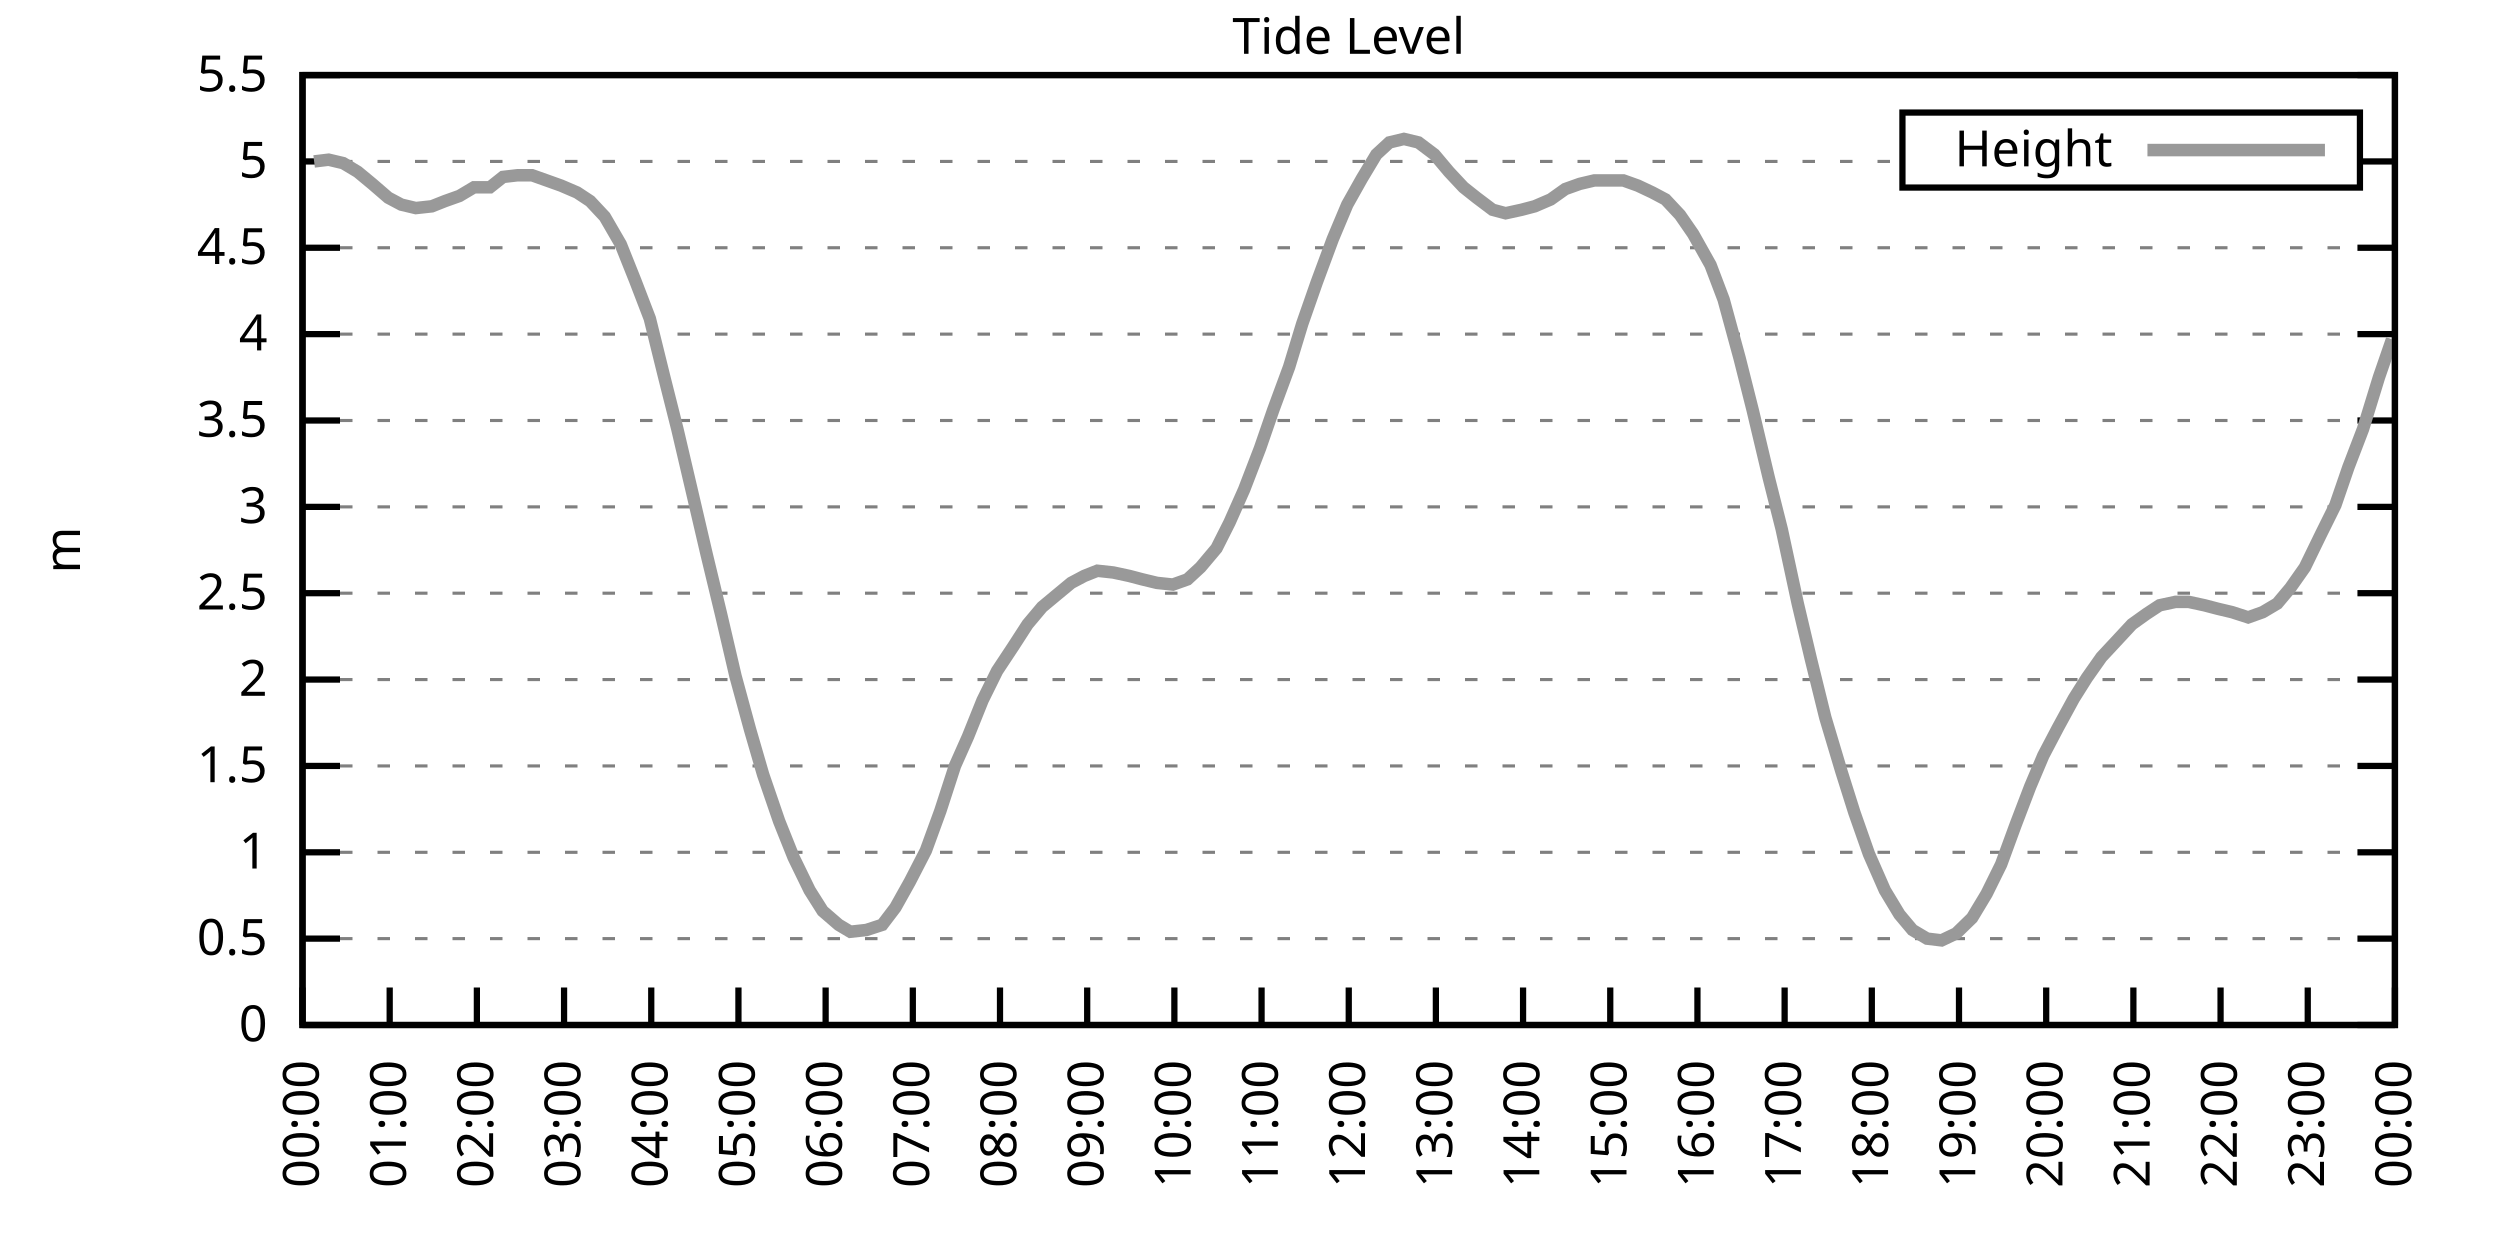
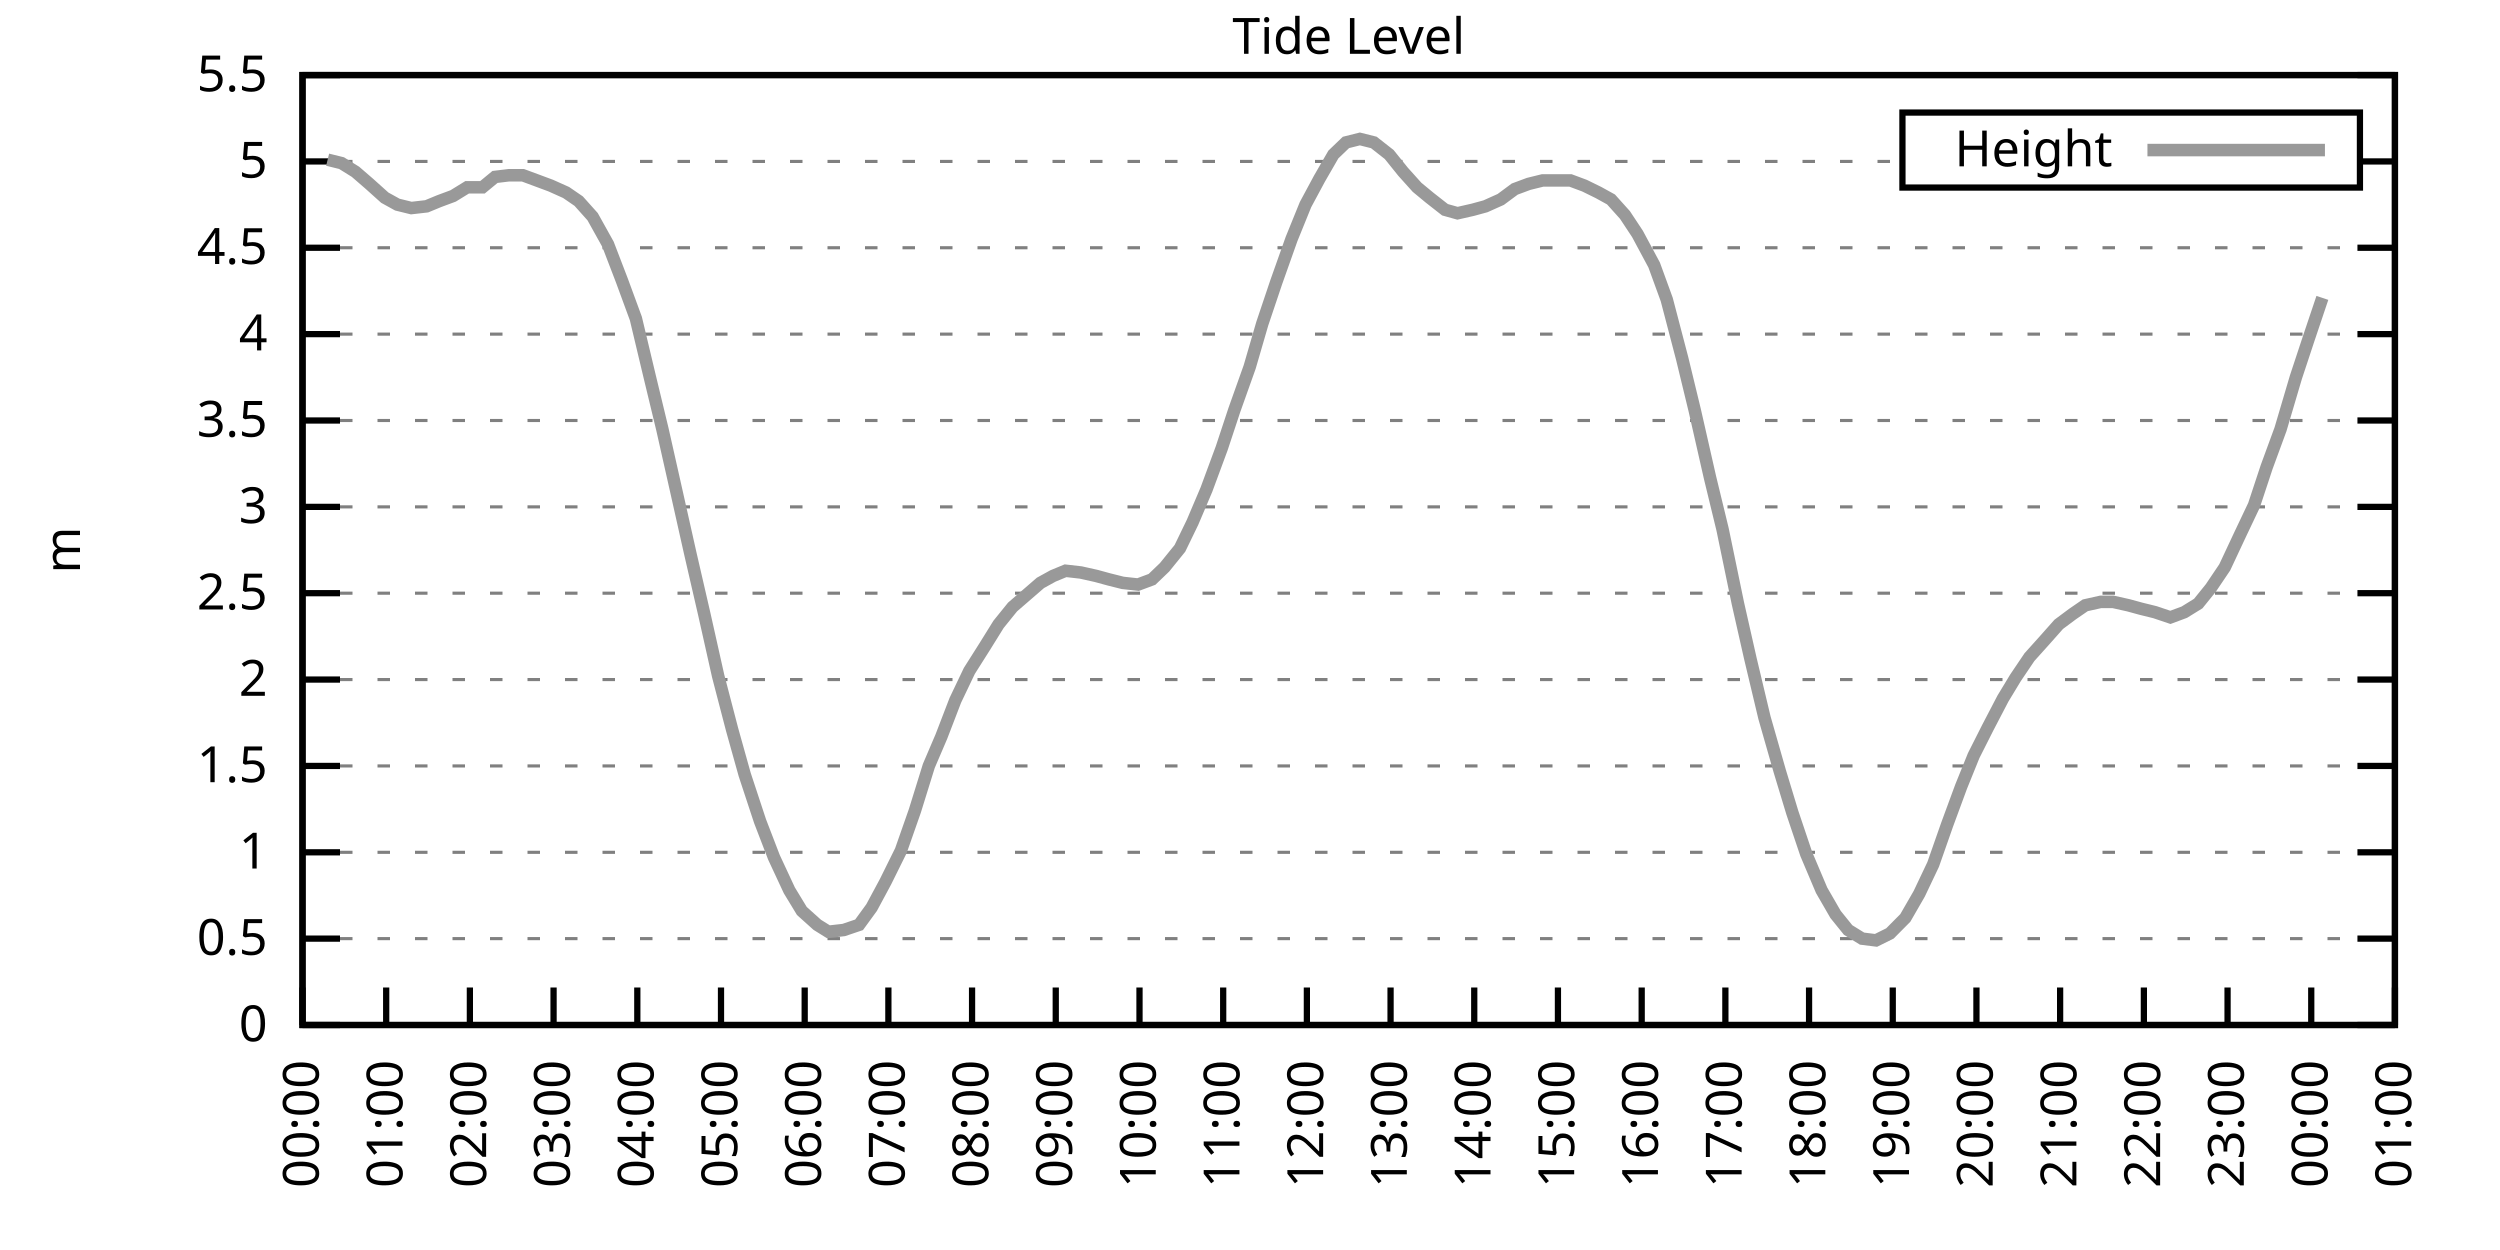
<svg xmlns="http://www.w3.org/2000/svg" xmlns:xlink="http://www.w3.org/1999/xlink" width="400" height="200" viewBox="0 0 400 200">
  <g id="gnuplot_canvas">
    <rect x="0" y="0" width="400" height="200" fill="none" />
    <defs>
      <circle id="gpDot" r="0.5" stroke-width="0.5" stroke="currentColor" />
      <path id="gpPt0" stroke-width="0.333" stroke="currentColor" d="M-1,0 h2 M0,-1 v2" />
      <path id="gpPt1" stroke-width="0.333" stroke="currentColor" d="M-1,-1 L1,1 M1,-1 L-1,1" />
      <path id="gpPt2" stroke-width="0.333" stroke="currentColor" d="M-1,0 L1,0 M0,-1 L0,1 M-1,-1 L1,1 M-1,1 L1,-1" />
      <rect id="gpPt3" stroke-width="0.333" stroke="currentColor" x="-1" y="-1" width="2" height="2" />
      <rect id="gpPt4" stroke-width="0.333" stroke="currentColor" fill="currentColor" x="-1" y="-1" width="2" height="2" />
      <circle id="gpPt5" stroke-width="0.333" stroke="currentColor" cx="0" cy="0" r="1" />
      <use xlink:href="#gpPt5" id="gpPt6" fill="currentColor" stroke="none" />
      <path id="gpPt7" stroke-width="0.333" stroke="currentColor" d="M0,-1.33 L-1.33,0.67 L1.33,0.67 z" />
      <use xlink:href="#gpPt7" id="gpPt8" fill="currentColor" stroke="none" />
      <use xlink:href="#gpPt7" id="gpPt9" stroke="currentColor" transform="rotate(180)" />
      <use xlink:href="#gpPt9" id="gpPt10" fill="currentColor" stroke="none" />
      <use xlink:href="#gpPt3" id="gpPt11" stroke="currentColor" transform="rotate(45)" />
      <use xlink:href="#gpPt11" id="gpPt12" fill="currentColor" stroke="none" />
      <path id="gpPt13" stroke-width="0.333" stroke="currentColor" d="M0,1.330 L1.265,0.411 L0.782,-1.067 L-0.782,-1.076 L-1.265,0.411 z" />
      <use xlink:href="#gpPt13" id="gpPt14" fill="currentColor" stroke="none" />
      <filter id="textbox" filterUnits="objectBoundingBox" x="0" y="0" height="1" width="1">
        <feFlood flood-color="white" flood-opacity="1" result="bgnd" />
        <feComposite in="SourceGraphic" in2="bgnd" operator="atop" />
      </filter>
      <filter id="greybox" filterUnits="objectBoundingBox" x="0" y="0" height="1" width="1">
        <feFlood flood-color="lightgrey" flood-opacity="1" result="grey" />
        <feComposite in="SourceGraphic" in2="grey" operator="atop" />
      </filter>
    </defs>
    <g fill="none" color="white" stroke="currentColor" stroke-width="1.00" stroke-linecap="butt" stroke-linejoin="miter">
</g>
    <g fill="none" color="black" stroke="currentColor" stroke-width="1.00" stroke-linecap="butt" stroke-linejoin="miter">
      <g stroke="none" shape-rendering="crispEdges">
        <polygon fill="rgb(255, 255, 255)" points="48.40,164.00 383.18,164.00 383.18,12.02 48.40,12.02 " />
      </g>
    </g>
    <g fill="none" color="black" stroke="currentColor" stroke-width="1.00" stroke-linecap="butt" stroke-linejoin="miter">
</g>
    <g fill="none" color="black" stroke="black" stroke-width="0.50" stroke-linecap="butt" stroke-linejoin="miter">
</g>
    <g fill="none" color="gray" stroke="currentColor" stroke-width="0.50" stroke-linecap="butt" stroke-linejoin="miter">
      <path stroke="gray" stroke-dasharray="2,4" class="gridline" d="M48.40,164.00 L383.19,164.00  " />
    </g>
    <g fill="none" color="gray" stroke="gray" stroke-width="1.00" stroke-linecap="butt" stroke-linejoin="miter">
</g>
    <g fill="none" color="black" stroke="currentColor" stroke-width="1.00" stroke-linecap="butt" stroke-linejoin="miter">
      <path stroke="black" d="M48.40,164.00 L54.40,164.00 M383.19,164.00 L377.19,164.00  " />
      <g transform="translate(42.80,166.60)" stroke="none" fill="black" font-family="Sans" font-size="8.00" text-anchor="end">
        <text>
          <tspan font-family="Sans"> 0</tspan>
        </text>
      </g>
    </g>
    <g fill="none" color="black" stroke="currentColor" stroke-width="1.00" stroke-linecap="butt" stroke-linejoin="miter">
</g>
    <g fill="none" color="black" stroke="black" stroke-width="0.50" stroke-linecap="butt" stroke-linejoin="miter">
</g>
    <g fill="none" color="gray" stroke="currentColor" stroke-width="0.50" stroke-linecap="butt" stroke-linejoin="miter">
      <path stroke="gray" stroke-dasharray="2,4" class="gridline" d="M48.40,150.18 L383.19,150.18  " />
    </g>
    <g fill="none" color="gray" stroke="gray" stroke-width="1.00" stroke-linecap="butt" stroke-linejoin="miter">
</g>
    <g fill="none" color="black" stroke="currentColor" stroke-width="1.00" stroke-linecap="butt" stroke-linejoin="miter">
      <path stroke="black" d="M48.40,150.18 L54.40,150.18 M383.19,150.18 L377.19,150.18  " />
      <g transform="translate(42.80,152.78)" stroke="none" fill="black" font-family="Sans" font-size="8.00" text-anchor="end">
        <text>
          <tspan font-family="Sans"> 0.5</tspan>
        </text>
      </g>
    </g>
    <g fill="none" color="black" stroke="currentColor" stroke-width="1.00" stroke-linecap="butt" stroke-linejoin="miter">
</g>
    <g fill="none" color="black" stroke="black" stroke-width="0.50" stroke-linecap="butt" stroke-linejoin="miter">
</g>
    <g fill="none" color="gray" stroke="currentColor" stroke-width="0.50" stroke-linecap="butt" stroke-linejoin="miter">
      <path stroke="gray" stroke-dasharray="2,4" class="gridline" d="M48.40,136.37 L383.19,136.37  " />
    </g>
    <g fill="none" color="gray" stroke="gray" stroke-width="1.00" stroke-linecap="butt" stroke-linejoin="miter">
</g>
    <g fill="none" color="black" stroke="currentColor" stroke-width="1.00" stroke-linecap="butt" stroke-linejoin="miter">
      <path stroke="black" d="M48.40,136.37 L54.40,136.37 M383.19,136.37 L377.19,136.37  " />
      <g transform="translate(42.80,138.97)" stroke="none" fill="black" font-family="Sans" font-size="8.00" text-anchor="end">
        <text>
          <tspan font-family="Sans"> 1</tspan>
        </text>
      </g>
    </g>
    <g fill="none" color="black" stroke="currentColor" stroke-width="1.00" stroke-linecap="butt" stroke-linejoin="miter">
</g>
    <g fill="none" color="black" stroke="black" stroke-width="0.50" stroke-linecap="butt" stroke-linejoin="miter">
</g>
    <g fill="none" color="gray" stroke="currentColor" stroke-width="0.50" stroke-linecap="butt" stroke-linejoin="miter">
      <path stroke="gray" stroke-dasharray="2,4" class="gridline" d="M48.40,122.55 L383.19,122.55  " />
    </g>
    <g fill="none" color="gray" stroke="gray" stroke-width="1.00" stroke-linecap="butt" stroke-linejoin="miter">
</g>
    <g fill="none" color="black" stroke="currentColor" stroke-width="1.00" stroke-linecap="butt" stroke-linejoin="miter">
      <path stroke="black" d="M48.40,122.55 L54.40,122.55 M383.19,122.55 L377.19,122.55  " />
      <g transform="translate(42.80,125.15)" stroke="none" fill="black" font-family="Sans" font-size="8.00" text-anchor="end">
        <text>
          <tspan font-family="Sans"> 1.5</tspan>
        </text>
      </g>
    </g>
    <g fill="none" color="black" stroke="currentColor" stroke-width="1.00" stroke-linecap="butt" stroke-linejoin="miter">
</g>
    <g fill="none" color="black" stroke="black" stroke-width="0.50" stroke-linecap="butt" stroke-linejoin="miter">
</g>
    <g fill="none" color="gray" stroke="currentColor" stroke-width="0.50" stroke-linecap="butt" stroke-linejoin="miter">
      <path stroke="gray" stroke-dasharray="2,4" class="gridline" d="M48.40,108.73 L383.19,108.73  " />
    </g>
    <g fill="none" color="gray" stroke="gray" stroke-width="1.00" stroke-linecap="butt" stroke-linejoin="miter">
</g>
    <g fill="none" color="black" stroke="currentColor" stroke-width="1.00" stroke-linecap="butt" stroke-linejoin="miter">
      <path stroke="black" d="M48.40,108.73 L54.40,108.73 M383.19,108.73 L377.19,108.73  " />
      <g transform="translate(42.80,111.33)" stroke="none" fill="black" font-family="Sans" font-size="8.00" text-anchor="end">
        <text>
          <tspan font-family="Sans"> 2</tspan>
        </text>
      </g>
    </g>
    <g fill="none" color="black" stroke="currentColor" stroke-width="1.00" stroke-linecap="butt" stroke-linejoin="miter">
</g>
    <g fill="none" color="black" stroke="black" stroke-width="0.50" stroke-linecap="butt" stroke-linejoin="miter">
</g>
    <g fill="none" color="gray" stroke="currentColor" stroke-width="0.50" stroke-linecap="butt" stroke-linejoin="miter">
      <path stroke="gray" stroke-dasharray="2,4" class="gridline" d="M48.40,94.91 L383.19,94.91  " />
    </g>
    <g fill="none" color="gray" stroke="gray" stroke-width="1.00" stroke-linecap="butt" stroke-linejoin="miter">
</g>
    <g fill="none" color="black" stroke="currentColor" stroke-width="1.00" stroke-linecap="butt" stroke-linejoin="miter">
      <path stroke="black" d="M48.40,94.91 L54.40,94.91 M383.19,94.91 L377.19,94.91  " />
      <g transform="translate(42.80,97.51)" stroke="none" fill="black" font-family="Sans" font-size="8.00" text-anchor="end">
        <text>
          <tspan font-family="Sans"> 2.5</tspan>
        </text>
      </g>
    </g>
    <g fill="none" color="black" stroke="currentColor" stroke-width="1.00" stroke-linecap="butt" stroke-linejoin="miter">
</g>
    <g fill="none" color="black" stroke="black" stroke-width="0.50" stroke-linecap="butt" stroke-linejoin="miter">
</g>
    <g fill="none" color="gray" stroke="currentColor" stroke-width="0.50" stroke-linecap="butt" stroke-linejoin="miter">
      <path stroke="gray" stroke-dasharray="2,4" class="gridline" d="M48.40,81.10 L383.19,81.10  " />
    </g>
    <g fill="none" color="gray" stroke="gray" stroke-width="1.00" stroke-linecap="butt" stroke-linejoin="miter">
</g>
    <g fill="none" color="black" stroke="currentColor" stroke-width="1.00" stroke-linecap="butt" stroke-linejoin="miter">
      <path stroke="black" d="M48.40,81.10 L54.40,81.10 M383.19,81.10 L377.19,81.10  " />
      <g transform="translate(42.80,83.70)" stroke="none" fill="black" font-family="Sans" font-size="8.00" text-anchor="end">
        <text>
          <tspan font-family="Sans"> 3</tspan>
        </text>
      </g>
    </g>
    <g fill="none" color="black" stroke="currentColor" stroke-width="1.00" stroke-linecap="butt" stroke-linejoin="miter">
</g>
    <g fill="none" color="black" stroke="black" stroke-width="0.50" stroke-linecap="butt" stroke-linejoin="miter">
</g>
    <g fill="none" color="gray" stroke="currentColor" stroke-width="0.50" stroke-linecap="butt" stroke-linejoin="miter">
      <path stroke="gray" stroke-dasharray="2,4" class="gridline" d="M48.40,67.28 L383.19,67.28  " />
    </g>
    <g fill="none" color="gray" stroke="gray" stroke-width="1.00" stroke-linecap="butt" stroke-linejoin="miter">
</g>
    <g fill="none" color="black" stroke="currentColor" stroke-width="1.00" stroke-linecap="butt" stroke-linejoin="miter">
      <path stroke="black" d="M48.40,67.28 L54.40,67.28 M383.19,67.28 L377.19,67.28  " />
      <g transform="translate(42.80,69.88)" stroke="none" fill="black" font-family="Sans" font-size="8.00" text-anchor="end">
        <text>
          <tspan font-family="Sans"> 3.5</tspan>
        </text>
      </g>
    </g>
    <g fill="none" color="black" stroke="currentColor" stroke-width="1.00" stroke-linecap="butt" stroke-linejoin="miter">
</g>
    <g fill="none" color="black" stroke="black" stroke-width="0.50" stroke-linecap="butt" stroke-linejoin="miter">
</g>
    <g fill="none" color="gray" stroke="currentColor" stroke-width="0.50" stroke-linecap="butt" stroke-linejoin="miter">
      <path stroke="gray" stroke-dasharray="2,4" class="gridline" d="M48.40,53.46 L383.19,53.46  " />
    </g>
    <g fill="none" color="gray" stroke="gray" stroke-width="1.00" stroke-linecap="butt" stroke-linejoin="miter">
</g>
    <g fill="none" color="black" stroke="currentColor" stroke-width="1.00" stroke-linecap="butt" stroke-linejoin="miter">
      <path stroke="black" d="M48.40,53.46 L54.40,53.46 M383.19,53.46 L377.19,53.46  " />
      <g transform="translate(42.80,56.06)" stroke="none" fill="black" font-family="Sans" font-size="8.00" text-anchor="end">
        <text>
          <tspan font-family="Sans"> 4</tspan>
        </text>
      </g>
    </g>
    <g fill="none" color="black" stroke="currentColor" stroke-width="1.00" stroke-linecap="butt" stroke-linejoin="miter">
</g>
    <g fill="none" color="black" stroke="black" stroke-width="0.50" stroke-linecap="butt" stroke-linejoin="miter">
</g>
    <g fill="none" color="gray" stroke="currentColor" stroke-width="0.50" stroke-linecap="butt" stroke-linejoin="miter">
      <path stroke="gray" stroke-dasharray="2,4" class="gridline" d="M48.40,39.64 L383.19,39.64  " />
    </g>
    <g fill="none" color="gray" stroke="gray" stroke-width="1.00" stroke-linecap="butt" stroke-linejoin="miter">
</g>
    <g fill="none" color="black" stroke="currentColor" stroke-width="1.00" stroke-linecap="butt" stroke-linejoin="miter">
      <path stroke="black" d="M48.40,39.64 L54.40,39.64 M383.19,39.64 L377.19,39.64  " />
      <g transform="translate(42.80,42.24)" stroke="none" fill="black" font-family="Sans" font-size="8.00" text-anchor="end">
        <text>
          <tspan font-family="Sans"> 4.5</tspan>
        </text>
      </g>
    </g>
    <g fill="none" color="black" stroke="currentColor" stroke-width="1.00" stroke-linecap="butt" stroke-linejoin="miter">
</g>
    <g fill="none" color="black" stroke="black" stroke-width="0.50" stroke-linecap="butt" stroke-linejoin="miter">
</g>
    <g fill="none" color="gray" stroke="currentColor" stroke-width="0.50" stroke-linecap="butt" stroke-linejoin="miter">
      <path stroke="gray" stroke-dasharray="2,4" class="gridline" d="M48.40,25.83 L304.39,25.83 M377.59,25.83 L383.19,25.83  " />
    </g>
    <g fill="none" color="gray" stroke="gray" stroke-width="1.00" stroke-linecap="butt" stroke-linejoin="miter">
</g>
    <g fill="none" color="black" stroke="currentColor" stroke-width="1.00" stroke-linecap="butt" stroke-linejoin="miter">
      <path stroke="black" d="M48.40,25.83 L54.40,25.83 M383.19,25.83 L377.19,25.83  " />
      <g transform="translate(42.80,28.43)" stroke="none" fill="black" font-family="Sans" font-size="8.00" text-anchor="end">
        <text>
          <tspan font-family="Sans"> 5</tspan>
        </text>
      </g>
    </g>
    <g fill="none" color="black" stroke="currentColor" stroke-width="1.00" stroke-linecap="butt" stroke-linejoin="miter">
</g>
    <g fill="none" color="black" stroke="black" stroke-width="0.50" stroke-linecap="butt" stroke-linejoin="miter">
</g>
    <g fill="none" color="gray" stroke="currentColor" stroke-width="0.50" stroke-linecap="butt" stroke-linejoin="miter">
      <path stroke="gray" stroke-dasharray="2,4" class="gridline" d="M48.40,12.01 L383.19,12.01  " />
    </g>
    <g fill="none" color="gray" stroke="gray" stroke-width="1.00" stroke-linecap="butt" stroke-linejoin="miter">
</g>
    <g fill="none" color="black" stroke="currentColor" stroke-width="1.00" stroke-linecap="butt" stroke-linejoin="miter">
      <path stroke="black" d="M48.40,12.01 L54.40,12.01 M383.19,12.01 L377.19,12.01  " />
      <g transform="translate(42.80,14.61)" stroke="none" fill="black" font-family="Sans" font-size="8.00" text-anchor="end">
        <text>
          <tspan font-family="Sans"> 5.5</tspan>
        </text>
      </g>
    </g>
    <g fill="none" color="black" stroke="currentColor" stroke-width="1.00" stroke-linecap="butt" stroke-linejoin="miter">
      <path stroke="black" d="M48.40,164.00 L48.40,158.00  " />
      <g transform="translate(51.00,169.60) rotate(270.00)" stroke="none" fill="black" font-family="Sans" font-size="8.00" text-anchor="end">
        <text>
          <tspan font-family="Sans">00:00</tspan>
        </text>
      </g>
    </g>
    <g fill="none" color="black" stroke="currentColor" stroke-width="1.00" stroke-linecap="butt" stroke-linejoin="miter">
-       <path stroke="black" d="M62.35,164.00 L62.35,158.00  " />
-       <g transform="translate(64.95,169.60) rotate(270.00)" stroke="none" fill="black" font-family="Sans" font-size="8.00" text-anchor="end">
+       <path stroke="black" d="M61.79,164.00 L61.79,158.00  " />
+       <g transform="translate(64.39,169.60) rotate(270.00)" stroke="none" fill="black" font-family="Sans" font-size="8.00" text-anchor="end">
        <text>
          <tspan font-family="Sans">01:00</tspan>
        </text>
      </g>
    </g>
    <g fill="none" color="black" stroke="currentColor" stroke-width="1.00" stroke-linecap="butt" stroke-linejoin="miter">
-       <path stroke="black" d="M76.30,164.00 L76.30,158.00  " />
-       <g transform="translate(78.90,169.60) rotate(270.00)" stroke="none" fill="black" font-family="Sans" font-size="8.00" text-anchor="end">
+       <path stroke="black" d="M75.18,164.00 L75.18,158.00  " />
+       <g transform="translate(77.78,169.60) rotate(270.00)" stroke="none" fill="black" font-family="Sans" font-size="8.00" text-anchor="end">
        <text>
          <tspan font-family="Sans">02:00</tspan>
        </text>
      </g>
    </g>
    <g fill="none" color="black" stroke="currentColor" stroke-width="1.00" stroke-linecap="butt" stroke-linejoin="miter">
-       <path stroke="black" d="M90.25,164.00 L90.25,158.00  " />
-       <g transform="translate(92.85,169.60) rotate(270.00)" stroke="none" fill="black" font-family="Sans" font-size="8.00" text-anchor="end">
+       <path stroke="black" d="M88.57,164.00 L88.57,158.00  " />
+       <g transform="translate(91.17,169.60) rotate(270.00)" stroke="none" fill="black" font-family="Sans" font-size="8.00" text-anchor="end">
        <text>
          <tspan font-family="Sans">03:00</tspan>
        </text>
      </g>
    </g>
    <g fill="none" color="black" stroke="currentColor" stroke-width="1.00" stroke-linecap="butt" stroke-linejoin="miter">
-       <path stroke="black" d="M104.20,164.00 L104.20,158.00  " />
-       <g transform="translate(106.80,169.60) rotate(270.00)" stroke="none" fill="black" font-family="Sans" font-size="8.00" text-anchor="end">
+       <path stroke="black" d="M101.97,164.00 L101.97,158.00  " />
+       <g transform="translate(104.57,169.60) rotate(270.00)" stroke="none" fill="black" font-family="Sans" font-size="8.00" text-anchor="end">
        <text>
          <tspan font-family="Sans">04:00</tspan>
        </text>
      </g>
    </g>
    <g fill="none" color="black" stroke="currentColor" stroke-width="1.00" stroke-linecap="butt" stroke-linejoin="miter">
-       <path stroke="black" d="M118.15,164.00 L118.15,158.00  " />
-       <g transform="translate(120.75,169.60) rotate(270.00)" stroke="none" fill="black" font-family="Sans" font-size="8.00" text-anchor="end">
+       <path stroke="black" d="M115.36,164.00 L115.36,158.00  " />
+       <g transform="translate(117.96,169.60) rotate(270.00)" stroke="none" fill="black" font-family="Sans" font-size="8.00" text-anchor="end">
        <text>
          <tspan font-family="Sans">05:00</tspan>
        </text>
      </g>
    </g>
    <g fill="none" color="black" stroke="currentColor" stroke-width="1.00" stroke-linecap="butt" stroke-linejoin="miter">
-       <path stroke="black" d="M132.10,164.00 L132.10,158.00  " />
-       <g transform="translate(134.70,169.60) rotate(270.00)" stroke="none" fill="black" font-family="Sans" font-size="8.00" text-anchor="end">
+       <path stroke="black" d="M128.75,164.00 L128.75,158.00  " />
+       <g transform="translate(131.35,169.60) rotate(270.00)" stroke="none" fill="black" font-family="Sans" font-size="8.00" text-anchor="end">
        <text>
          <tspan font-family="Sans">06:00</tspan>
        </text>
      </g>
    </g>
    <g fill="none" color="black" stroke="currentColor" stroke-width="1.00" stroke-linecap="butt" stroke-linejoin="miter">
-       <path stroke="black" d="M146.05,164.00 L146.05,158.00  " />
-       <g transform="translate(148.65,169.60) rotate(270.00)" stroke="none" fill="black" font-family="Sans" font-size="8.00" text-anchor="end">
+       <path stroke="black" d="M142.14,164.00 L142.14,158.00  " />
+       <g transform="translate(144.74,169.60) rotate(270.00)" stroke="none" fill="black" font-family="Sans" font-size="8.00" text-anchor="end">
        <text>
          <tspan font-family="Sans">07:00</tspan>
        </text>
      </g>
    </g>
    <g fill="none" color="black" stroke="currentColor" stroke-width="1.00" stroke-linecap="butt" stroke-linejoin="miter">
-       <path stroke="black" d="M160.00,164.00 L160.00,158.00  " />
-       <g transform="translate(162.60,169.60) rotate(270.00)" stroke="none" fill="black" font-family="Sans" font-size="8.00" text-anchor="end">
+       <path stroke="black" d="M155.53,164.00 L155.53,158.00  " />
+       <g transform="translate(158.13,169.60) rotate(270.00)" stroke="none" fill="black" font-family="Sans" font-size="8.00" text-anchor="end">
        <text>
          <tspan font-family="Sans">08:00</tspan>
        </text>
      </g>
    </g>
    <g fill="none" color="black" stroke="currentColor" stroke-width="1.00" stroke-linecap="butt" stroke-linejoin="miter">
-       <path stroke="black" d="M173.95,164.00 L173.95,158.00  " />
-       <g transform="translate(176.55,169.60) rotate(270.00)" stroke="none" fill="black" font-family="Sans" font-size="8.00" text-anchor="end">
+       <path stroke="black" d="M168.92,164.00 L168.92,158.00  " />
+       <g transform="translate(171.52,169.60) rotate(270.00)" stroke="none" fill="black" font-family="Sans" font-size="8.00" text-anchor="end">
        <text>
          <tspan font-family="Sans">09:00</tspan>
        </text>
      </g>
    </g>
    <g fill="none" color="black" stroke="currentColor" stroke-width="1.00" stroke-linecap="butt" stroke-linejoin="miter">
-       <path stroke="black" d="M187.90,164.00 L187.90,158.00  " />
-       <g transform="translate(190.50,169.60) rotate(270.00)" stroke="none" fill="black" font-family="Sans" font-size="8.00" text-anchor="end">
+       <path stroke="black" d="M182.32,164.00 L182.32,158.00  " />
+       <g transform="translate(184.92,169.60) rotate(270.00)" stroke="none" fill="black" font-family="Sans" font-size="8.00" text-anchor="end">
        <text>
          <tspan font-family="Sans">10:00</tspan>
        </text>
      </g>
    </g>
    <g fill="none" color="black" stroke="currentColor" stroke-width="1.00" stroke-linecap="butt" stroke-linejoin="miter">
-       <path stroke="black" d="M201.85,164.00 L201.85,158.00  " />
-       <g transform="translate(204.45,169.60) rotate(270.00)" stroke="none" fill="black" font-family="Sans" font-size="8.00" text-anchor="end">
+       <path stroke="black" d="M195.71,164.00 L195.71,158.00  " />
+       <g transform="translate(198.31,169.60) rotate(270.00)" stroke="none" fill="black" font-family="Sans" font-size="8.00" text-anchor="end">
        <text>
          <tspan font-family="Sans">11:00</tspan>
        </text>
      </g>
    </g>
    <g fill="none" color="black" stroke="currentColor" stroke-width="1.00" stroke-linecap="butt" stroke-linejoin="miter">
-       <path stroke="black" d="M215.80,164.00 L215.80,158.00  " />
-       <g transform="translate(218.40,169.60) rotate(270.00)" stroke="none" fill="black" font-family="Sans" font-size="8.00" text-anchor="end">
+       <path stroke="black" d="M209.10,164.00 L209.10,158.00  " />
+       <g transform="translate(211.70,169.60) rotate(270.00)" stroke="none" fill="black" font-family="Sans" font-size="8.00" text-anchor="end">
        <text>
          <tspan font-family="Sans">12:00</tspan>
        </text>
      </g>
    </g>
    <g fill="none" color="black" stroke="currentColor" stroke-width="1.00" stroke-linecap="butt" stroke-linejoin="miter">
-       <path stroke="black" d="M229.74,164.00 L229.74,158.00  " />
-       <g transform="translate(232.34,169.60) rotate(270.00)" stroke="none" fill="black" font-family="Sans" font-size="8.00" text-anchor="end">
+       <path stroke="black" d="M222.49,164.00 L222.49,158.00  " />
+       <g transform="translate(225.09,169.60) rotate(270.00)" stroke="none" fill="black" font-family="Sans" font-size="8.00" text-anchor="end">
        <text>
          <tspan font-family="Sans">13:00</tspan>
        </text>
      </g>
    </g>
    <g fill="none" color="black" stroke="currentColor" stroke-width="1.00" stroke-linecap="butt" stroke-linejoin="miter">
-       <path stroke="black" d="M243.69,164.00 L243.69,158.00  " />
-       <g transform="translate(246.29,169.60) rotate(270.00)" stroke="none" fill="black" font-family="Sans" font-size="8.00" text-anchor="end">
+       <path stroke="black" d="M235.88,164.00 L235.88,158.00  " />
+       <g transform="translate(238.48,169.60) rotate(270.00)" stroke="none" fill="black" font-family="Sans" font-size="8.00" text-anchor="end">
        <text>
          <tspan font-family="Sans">14:00</tspan>
        </text>
      </g>
    </g>
    <g fill="none" color="black" stroke="currentColor" stroke-width="1.00" stroke-linecap="butt" stroke-linejoin="miter">
-       <path stroke="black" d="M257.64,164.00 L257.64,158.00  " />
-       <g transform="translate(260.24,169.60) rotate(270.00)" stroke="none" fill="black" font-family="Sans" font-size="8.00" text-anchor="end">
+       <path stroke="black" d="M249.27,164.00 L249.27,158.00  " />
+       <g transform="translate(251.87,169.60) rotate(270.00)" stroke="none" fill="black" font-family="Sans" font-size="8.00" text-anchor="end">
        <text>
          <tspan font-family="Sans">15:00</tspan>
        </text>
      </g>
    </g>
    <g fill="none" color="black" stroke="currentColor" stroke-width="1.00" stroke-linecap="butt" stroke-linejoin="miter">
-       <path stroke="black" d="M271.59,164.00 L271.59,158.00  " />
-       <g transform="translate(274.19,169.60) rotate(270.00)" stroke="none" fill="black" font-family="Sans" font-size="8.00" text-anchor="end">
+       <path stroke="black" d="M262.67,164.00 L262.67,158.00  " />
+       <g transform="translate(265.27,169.60) rotate(270.00)" stroke="none" fill="black" font-family="Sans" font-size="8.00" text-anchor="end">
        <text>
          <tspan font-family="Sans">16:00</tspan>
        </text>
      </g>
    </g>
    <g fill="none" color="black" stroke="currentColor" stroke-width="1.00" stroke-linecap="butt" stroke-linejoin="miter">
-       <path stroke="black" d="M285.54,164.00 L285.54,158.00  " />
-       <g transform="translate(288.14,169.60) rotate(270.00)" stroke="none" fill="black" font-family="Sans" font-size="8.00" text-anchor="end">
+       <path stroke="black" d="M276.06,164.00 L276.06,158.00  " />
+       <g transform="translate(278.66,169.60) rotate(270.00)" stroke="none" fill="black" font-family="Sans" font-size="8.00" text-anchor="end">
        <text>
          <tspan font-family="Sans">17:00</tspan>
        </text>
      </g>
    </g>
    <g fill="none" color="black" stroke="currentColor" stroke-width="1.00" stroke-linecap="butt" stroke-linejoin="miter">
-       <path stroke="black" d="M299.49,164.00 L299.49,158.00  " />
-       <g transform="translate(302.09,169.60) rotate(270.00)" stroke="none" fill="black" font-family="Sans" font-size="8.00" text-anchor="end">
+       <path stroke="black" d="M289.45,164.00 L289.45,158.00  " />
+       <g transform="translate(292.05,169.60) rotate(270.00)" stroke="none" fill="black" font-family="Sans" font-size="8.00" text-anchor="end">
        <text>
          <tspan font-family="Sans">18:00</tspan>
        </text>
      </g>
    </g>
    <g fill="none" color="black" stroke="currentColor" stroke-width="1.00" stroke-linecap="butt" stroke-linejoin="miter">
-       <path stroke="black" d="M313.44,164.00 L313.44,158.00  " />
-       <g transform="translate(316.04,169.60) rotate(270.00)" stroke="none" fill="black" font-family="Sans" font-size="8.00" text-anchor="end">
+       <path stroke="black" d="M302.84,164.00 L302.84,158.00  " />
+       <g transform="translate(305.44,169.60) rotate(270.00)" stroke="none" fill="black" font-family="Sans" font-size="8.00" text-anchor="end">
        <text>
          <tspan font-family="Sans">19:00</tspan>
        </text>
      </g>
    </g>
    <g fill="none" color="black" stroke="currentColor" stroke-width="1.00" stroke-linecap="butt" stroke-linejoin="miter">
-       <path stroke="black" d="M327.39,164.00 L327.39,158.00  " />
-       <g transform="translate(329.99,169.60) rotate(270.00)" stroke="none" fill="black" font-family="Sans" font-size="8.00" text-anchor="end">
+       <path stroke="black" d="M316.23,164.00 L316.23,158.00  " />
+       <g transform="translate(318.83,169.60) rotate(270.00)" stroke="none" fill="black" font-family="Sans" font-size="8.00" text-anchor="end">
        <text>
          <tspan font-family="Sans">20:00</tspan>
        </text>
      </g>
    </g>
    <g fill="none" color="black" stroke="currentColor" stroke-width="1.00" stroke-linecap="butt" stroke-linejoin="miter">
-       <path stroke="black" d="M341.34,164.00 L341.34,158.00  " />
-       <g transform="translate(343.94,169.60) rotate(270.00)" stroke="none" fill="black" font-family="Sans" font-size="8.00" text-anchor="end">
+       <path stroke="black" d="M329.62,164.00 L329.62,158.00  " />
+       <g transform="translate(332.22,169.60) rotate(270.00)" stroke="none" fill="black" font-family="Sans" font-size="8.00" text-anchor="end">
        <text>
          <tspan font-family="Sans">21:00</tspan>
        </text>
      </g>
    </g>
    <g fill="none" color="black" stroke="currentColor" stroke-width="1.00" stroke-linecap="butt" stroke-linejoin="miter">
-       <path stroke="black" d="M355.29,164.00 L355.29,158.00  " />
-       <g transform="translate(357.89,169.60) rotate(270.00)" stroke="none" fill="black" font-family="Sans" font-size="8.00" text-anchor="end">
+       <path stroke="black" d="M343.02,164.00 L343.02,158.00  " />
+       <g transform="translate(345.62,169.60) rotate(270.00)" stroke="none" fill="black" font-family="Sans" font-size="8.00" text-anchor="end">
        <text>
          <tspan font-family="Sans">22:00</tspan>
        </text>
      </g>
    </g>
    <g fill="none" color="black" stroke="currentColor" stroke-width="1.00" stroke-linecap="butt" stroke-linejoin="miter">
-       <path stroke="black" d="M369.24,164.00 L369.24,158.00  " />
-       <g transform="translate(371.84,169.60) rotate(270.00)" stroke="none" fill="black" font-family="Sans" font-size="8.00" text-anchor="end">
+       <path stroke="black" d="M356.41,164.00 L356.41,158.00  " />
+       <g transform="translate(359.01,169.60) rotate(270.00)" stroke="none" fill="black" font-family="Sans" font-size="8.00" text-anchor="end">
        <text>
          <tspan font-family="Sans">23:00</tspan>
+         </text>
+       </g>
+     </g>
+     <g fill="none" color="black" stroke="currentColor" stroke-width="1.00" stroke-linecap="butt" stroke-linejoin="miter">
+       <path stroke="black" d="M369.80,164.00 L369.80,158.00  " />
+       <g transform="translate(372.40,169.60) rotate(270.00)" stroke="none" fill="black" font-family="Sans" font-size="8.00" text-anchor="end">
+         <text>
+           <tspan font-family="Sans">00:00</tspan>
        </text>
      </g>
    </g>
    <g fill="none" color="black" stroke="currentColor" stroke-width="1.00" stroke-linecap="butt" stroke-linejoin="miter">
      <path stroke="black" d="M383.19,164.00 L383.19,158.00  " />
      <g transform="translate(385.79,169.60) rotate(270.00)" stroke="none" fill="black" font-family="Sans" font-size="8.00" text-anchor="end">
        <text>
-           <tspan font-family="Sans">00:00</tspan>
+           <tspan font-family="Sans">01:00</tspan>
        </text>
      </g>
    </g>
    <g fill="none" color="black" stroke="currentColor" stroke-width="1.00" stroke-linecap="butt" stroke-linejoin="miter">
</g>
    <g fill="none" color="black" stroke="currentColor" stroke-width="1.00" stroke-linecap="butt" stroke-linejoin="miter">
      <path stroke="black" d="M48.40,12.01 L48.40,164.00 L383.19,164.00 L383.19,12.01 L48.40,12.01 Z  " />
    </g>
    <g fill="none" color="black" stroke="currentColor" stroke-width="1.00" stroke-linecap="butt" stroke-linejoin="miter">
</g>
    <g fill="none" color="black" stroke="currentColor" stroke-width="1.00" stroke-linecap="butt" stroke-linejoin="miter">
      <path stroke="black" d="M304.39,30.01 L304.39,18.01 L377.59,18.01 L377.59,30.01 L304.39,30.01 Z  " />
    </g>
    <g id="Tide_level_plot_1">
      <g fill="none" color="white" stroke="black" stroke-width="2.00" stroke-linecap="butt" stroke-linejoin="miter">
</g>
      <g fill="none" color="black" stroke="currentColor" stroke-width="2.00" stroke-linecap="butt" stroke-linejoin="miter">
        <g transform="translate(337.99,26.61)" stroke="none" fill="black" font-family="Sans" font-size="8.00" text-anchor="end">
          <text>
            <tspan font-family="Sans">Height</tspan>
          </text>
        </g>
      </g>
      <g fill="none" color="black" stroke="currentColor" stroke-width="2.00" stroke-linecap="butt" stroke-linejoin="miter">
-         <path stroke="rgb(153, 153, 153)" d="M343.59,24.01 L371.99,24.01 M50.26,25.83 L52.58,25.55 L54.91,26.10 L57.23,27.49 L59.56,29.42 L62.12,31.63   L64.21,32.74 L66.53,33.29 L69.09,33.01 L71.18,32.18 L73.51,31.35 L75.83,29.97 L78.39,29.97 L80.48,28.31   L82.81,28.04 L85.13,28.04 L87.46,28.87 L89.78,29.70 L92.34,30.80 L94.43,32.18 L96.76,34.67 L99.32,39.09   L101.64,44.90 L103.97,50.97 L106.29,60.37 L108.38,68.66 L110.71,78.61 L113.03,88.56 L115.36,98.23 L117.68,108.18   L120.01,116.74 L122.10,123.93 L124.66,131.39 L126.98,137.19 L129.54,142.45 L131.63,145.76 L134.19,147.97 L136.05,149.08   L138.61,148.80 L141.16,147.97 L143.26,145.21 L145.58,141.06 L148.14,136.09 L150.46,129.73 L152.79,122.55 L154.88,117.85   L157.21,112.05 L159.53,107.35 L162.09,103.48 L164.41,99.89 L166.74,97.12 L169.06,95.19 L171.39,93.26 L173.48,92.15   L175.57,91.32 L178.13,91.60 L180.69,92.15 L182.78,92.70 L185.11,93.26 L187.66,93.53 L189.99,92.70 L192.08,90.77   L194.64,87.73 L196.73,83.58 L199.06,78.33 L201.61,71.70 L203.71,65.62 L206.26,58.71 L208.36,51.80 L210.68,45.17   L213.24,38.26 L215.56,32.74 L217.89,28.59 L220.21,24.72 L222.30,22.79 L224.63,22.23 L226.95,22.79 L229.51,24.72   L231.84,27.49 L234.16,29.97 L236.25,31.63 L238.81,33.56 L240.90,34.12 L243.46,33.56 L245.55,33.01 L248.11,31.91   L250.44,30.25 L252.76,29.42 L255.09,28.87 L256.95,28.87 L259.74,28.87 L262.06,29.70 L264.39,30.80 L266.48,31.91   L268.80,34.39 L270.90,37.43 L273.69,42.41 L275.78,47.93 L278.34,57.33 L280.43,65.62 L282.99,76.40 L285.08,84.69   L287.64,96.57 L289.73,105.41 L292.05,114.81 L294.61,123.38 L296.70,130.01 L299.03,136.64 L301.58,142.45 L303.91,146.31   L306.00,148.80 L308.33,150.18 L310.65,150.46 L312.98,149.35 L315.53,146.87 L317.86,143.00 L320.18,138.30 L322.51,131.94   L324.83,125.86 L326.93,120.89 L329.25,116.47 L331.81,111.77 L333.90,108.45 L336.23,105.14 L338.55,102.65 L341.11,99.89   L343.43,98.23 L345.53,96.85 L348.08,96.30 L350.18,96.30 L352.73,96.85 L354.83,97.40 L357.15,97.95 L359.71,98.78   L362.03,97.95 L364.36,96.57 L366.45,94.08 L368.78,90.77 L371.33,85.52 L373.66,80.82 L375.75,74.74 L378.08,68.66   L380.63,60.37 L382.73,54.29  " />
+         <path stroke="rgb(153, 153, 153)" d="M343.59,24.01 L371.99,24.01 M52.42,25.55 L54.65,26.10 L56.88,27.49 L59.11,29.42 L61.57,31.63 L63.58,32.74   L65.81,33.29 L68.26,33.01 L70.27,32.18 L72.50,31.35 L74.74,29.97 L77.19,29.97 L79.20,28.31 L81.43,28.04   L83.66,28.04 L85.90,28.87 L88.13,29.70 L90.58,30.80 L92.59,32.18 L94.82,34.67 L97.28,39.09 L99.51,44.90   L101.74,50.97 L103.98,60.37 L105.98,68.66 L108.22,78.61 L110.45,88.56 L112.68,98.23 L114.91,108.18 L117.14,116.74   L119.15,123.93 L121.61,131.39 L123.84,137.19 L126.29,142.45 L128.30,145.76 L130.76,147.97 L132.54,149.08 L135.00,148.80   L137.45,147.97 L139.46,145.21 L141.69,141.06 L144.15,136.09 L146.38,129.73 L148.61,122.55 L150.62,117.85 L152.85,112.05   L155.09,107.35 L157.54,103.48 L159.77,99.89 L162.01,97.12 L164.24,95.19 L166.47,93.26 L168.48,92.15 L170.49,91.32   L172.94,91.60 L175.40,92.15 L177.41,92.70 L179.64,93.26 L182.09,93.53 L184.32,92.70 L186.33,90.77 L188.79,87.73   L190.80,83.58 L193.03,78.33 L195.48,71.70 L197.49,65.62 L199.95,58.71 L201.96,51.80 L204.19,45.17 L206.64,38.26   L208.88,32.74 L211.11,28.59 L213.34,24.72 L215.35,22.79 L217.58,22.23 L219.81,22.79 L222.27,24.72 L224.50,27.49   L226.73,29.97 L228.74,31.63 L231.20,33.56 L233.20,34.12 L235.66,33.56 L237.67,33.01 L240.12,31.91 L242.36,30.25   L244.59,29.42 L246.82,28.87 L248.60,28.87 L251.28,28.87 L253.51,29.70 L255.75,30.80 L257.76,31.91 L259.99,34.39   L262.00,37.43 L264.67,42.41 L266.68,47.93 L269.14,57.33 L271.15,65.62 L273.60,76.40 L275.61,84.69 L278.07,96.57   L280.07,105.41 L282.31,114.81 L284.76,123.38 L286.77,130.01 L289.00,136.64 L291.46,142.45 L293.69,146.31 L295.70,148.80   L297.93,150.18 L300.16,150.46 L302.39,149.35 L304.85,146.87 L307.08,143.00 L309.31,138.30 L311.54,131.94 L313.78,125.86   L315.79,120.89 L318.02,116.47 L320.47,111.77 L322.48,108.45 L324.71,105.14 L326.95,102.65 L329.40,99.89 L331.63,98.23   L333.64,96.85 L336.10,96.30 L338.10,96.30 L340.56,96.85 L342.57,97.40 L344.80,97.95 L347.26,98.78 L349.49,97.95   L351.72,96.57 L353.73,94.08 L355.96,90.77 L358.42,85.52 L360.65,80.82 L362.66,74.74 L364.89,68.66 L367.34,60.37   L369.35,54.29 L371.58,47.66  " />
      </g>
    </g>
    <g fill="none" color="black" stroke="currentColor" stroke-width="2.00" stroke-linecap="butt" stroke-linejoin="miter">
</g>
    <g fill="none" color="black" stroke="black" stroke-width="1.00" stroke-linecap="butt" stroke-linejoin="miter">
</g>
    <g fill="none" color="black" stroke="currentColor" stroke-width="1.00" stroke-linecap="butt" stroke-linejoin="miter">
      <path stroke="black" d="M48.40,12.01 L48.40,164.00 L383.19,164.00 L383.19,12.01 L48.40,12.01 Z  " />
      <g transform="translate(12.80,88.01) rotate(270.00)" stroke="none" fill="black" font-family="Sans" font-size="8.00" text-anchor="middle">
        <text>
          <tspan font-family="Sans">m</tspan>
        </text>
      </g>
    </g>
    <g fill="none" color="black" stroke="currentColor" stroke-width="1.00" stroke-linecap="butt" stroke-linejoin="miter">
</g>
    <g fill="none" color="black" stroke="currentColor" stroke-width="1.00" stroke-linecap="butt" stroke-linejoin="miter">
      <g transform="translate(215.79,8.61)" stroke="none" fill="black" font-family="Sans" font-size="8.00" text-anchor="middle">
        <text>
          <tspan font-family="Sans">Tide Level</tspan>
        </text>
      </g>
    </g>
    <g fill="none" color="black" stroke="currentColor" stroke-width="1.00" stroke-linecap="butt" stroke-linejoin="miter">
</g>
  </g>
</svg>
